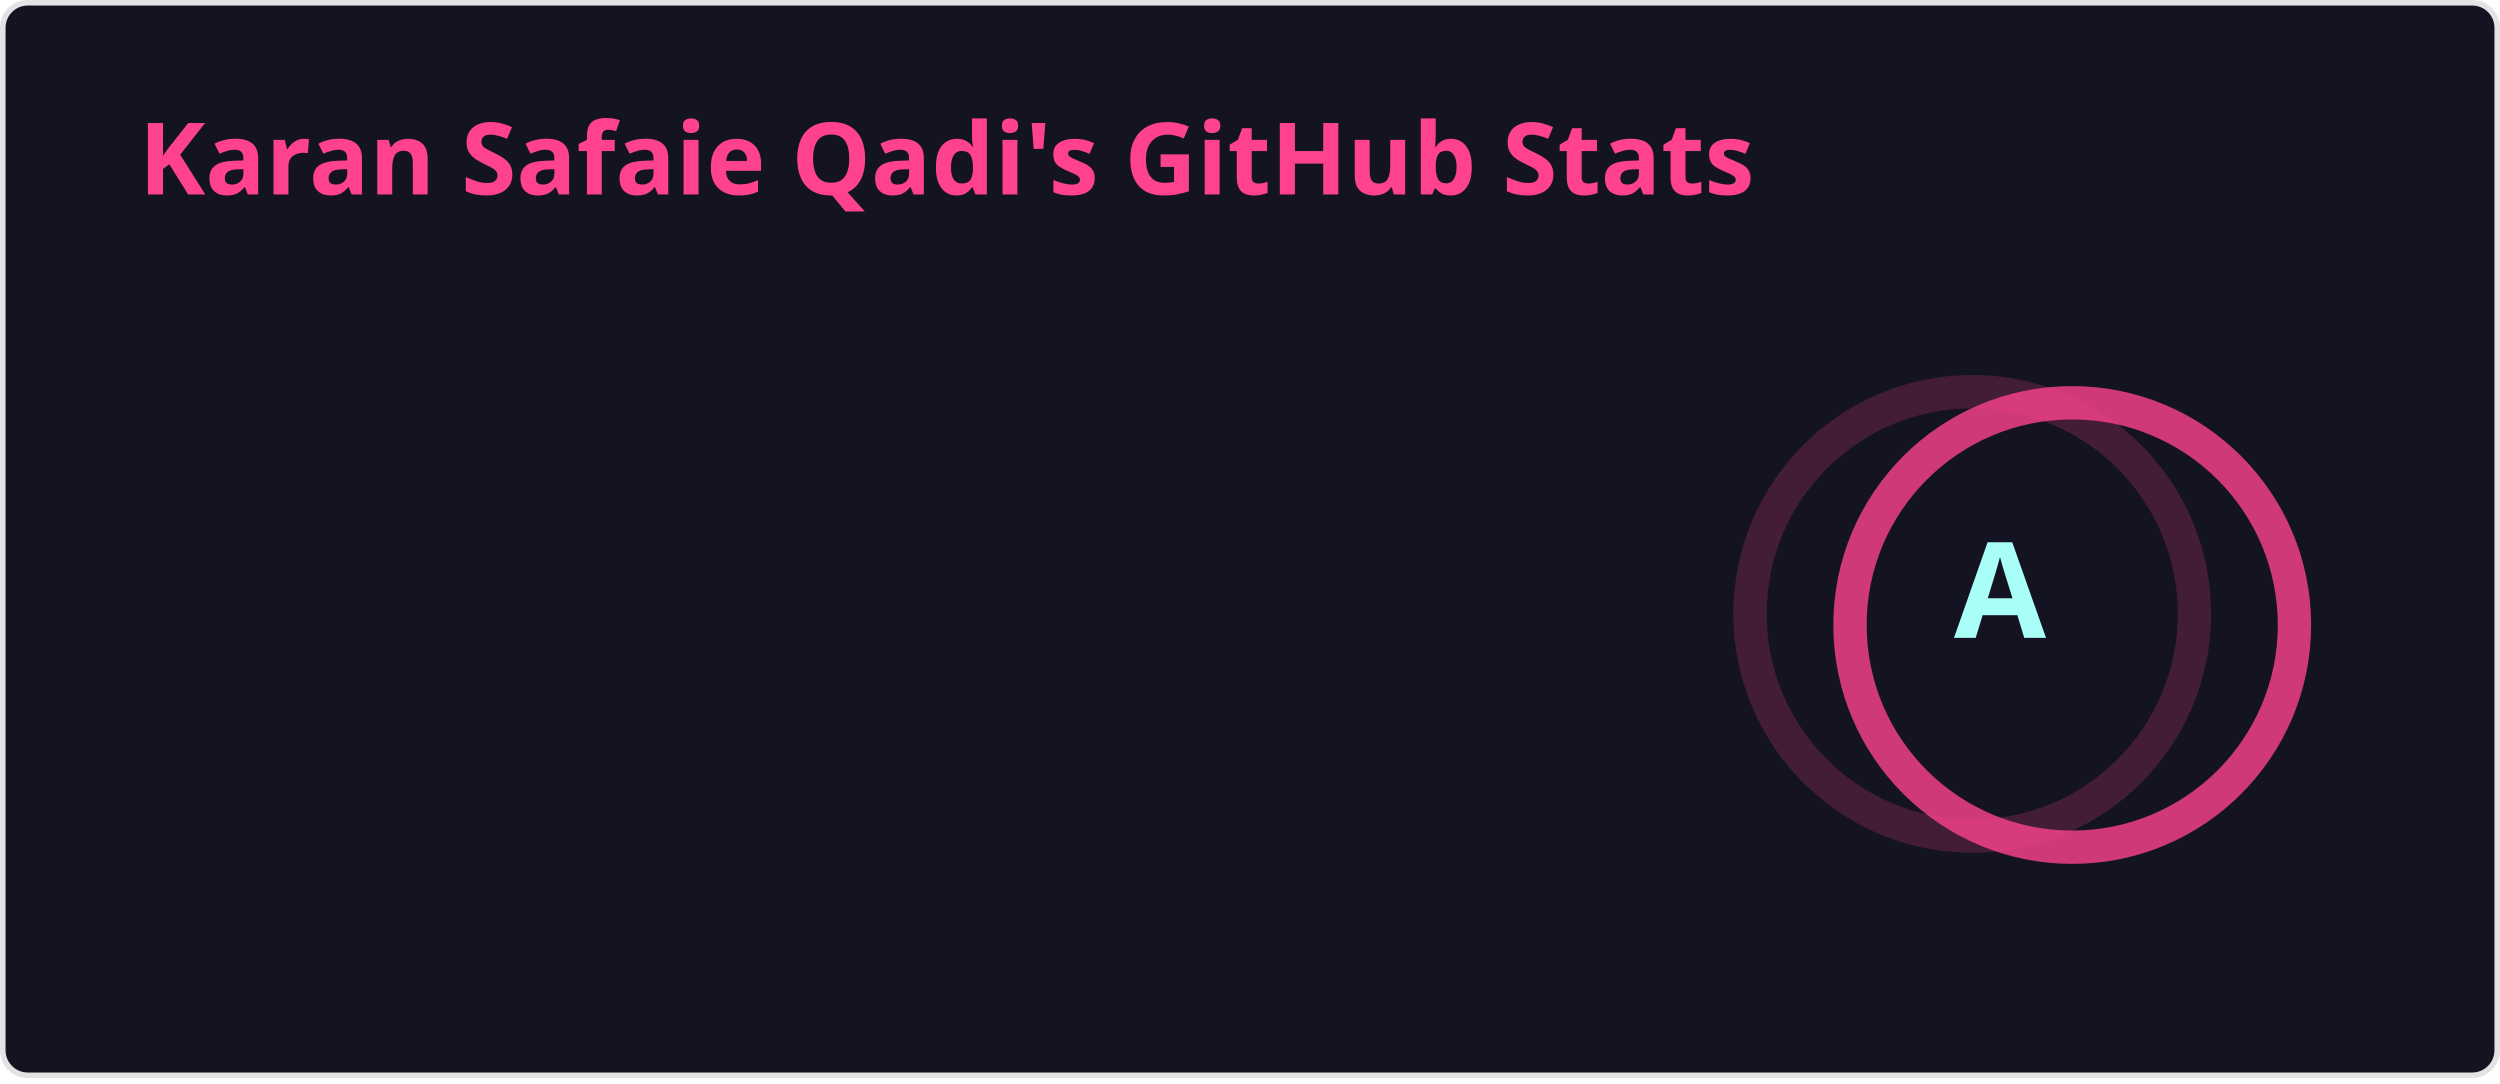
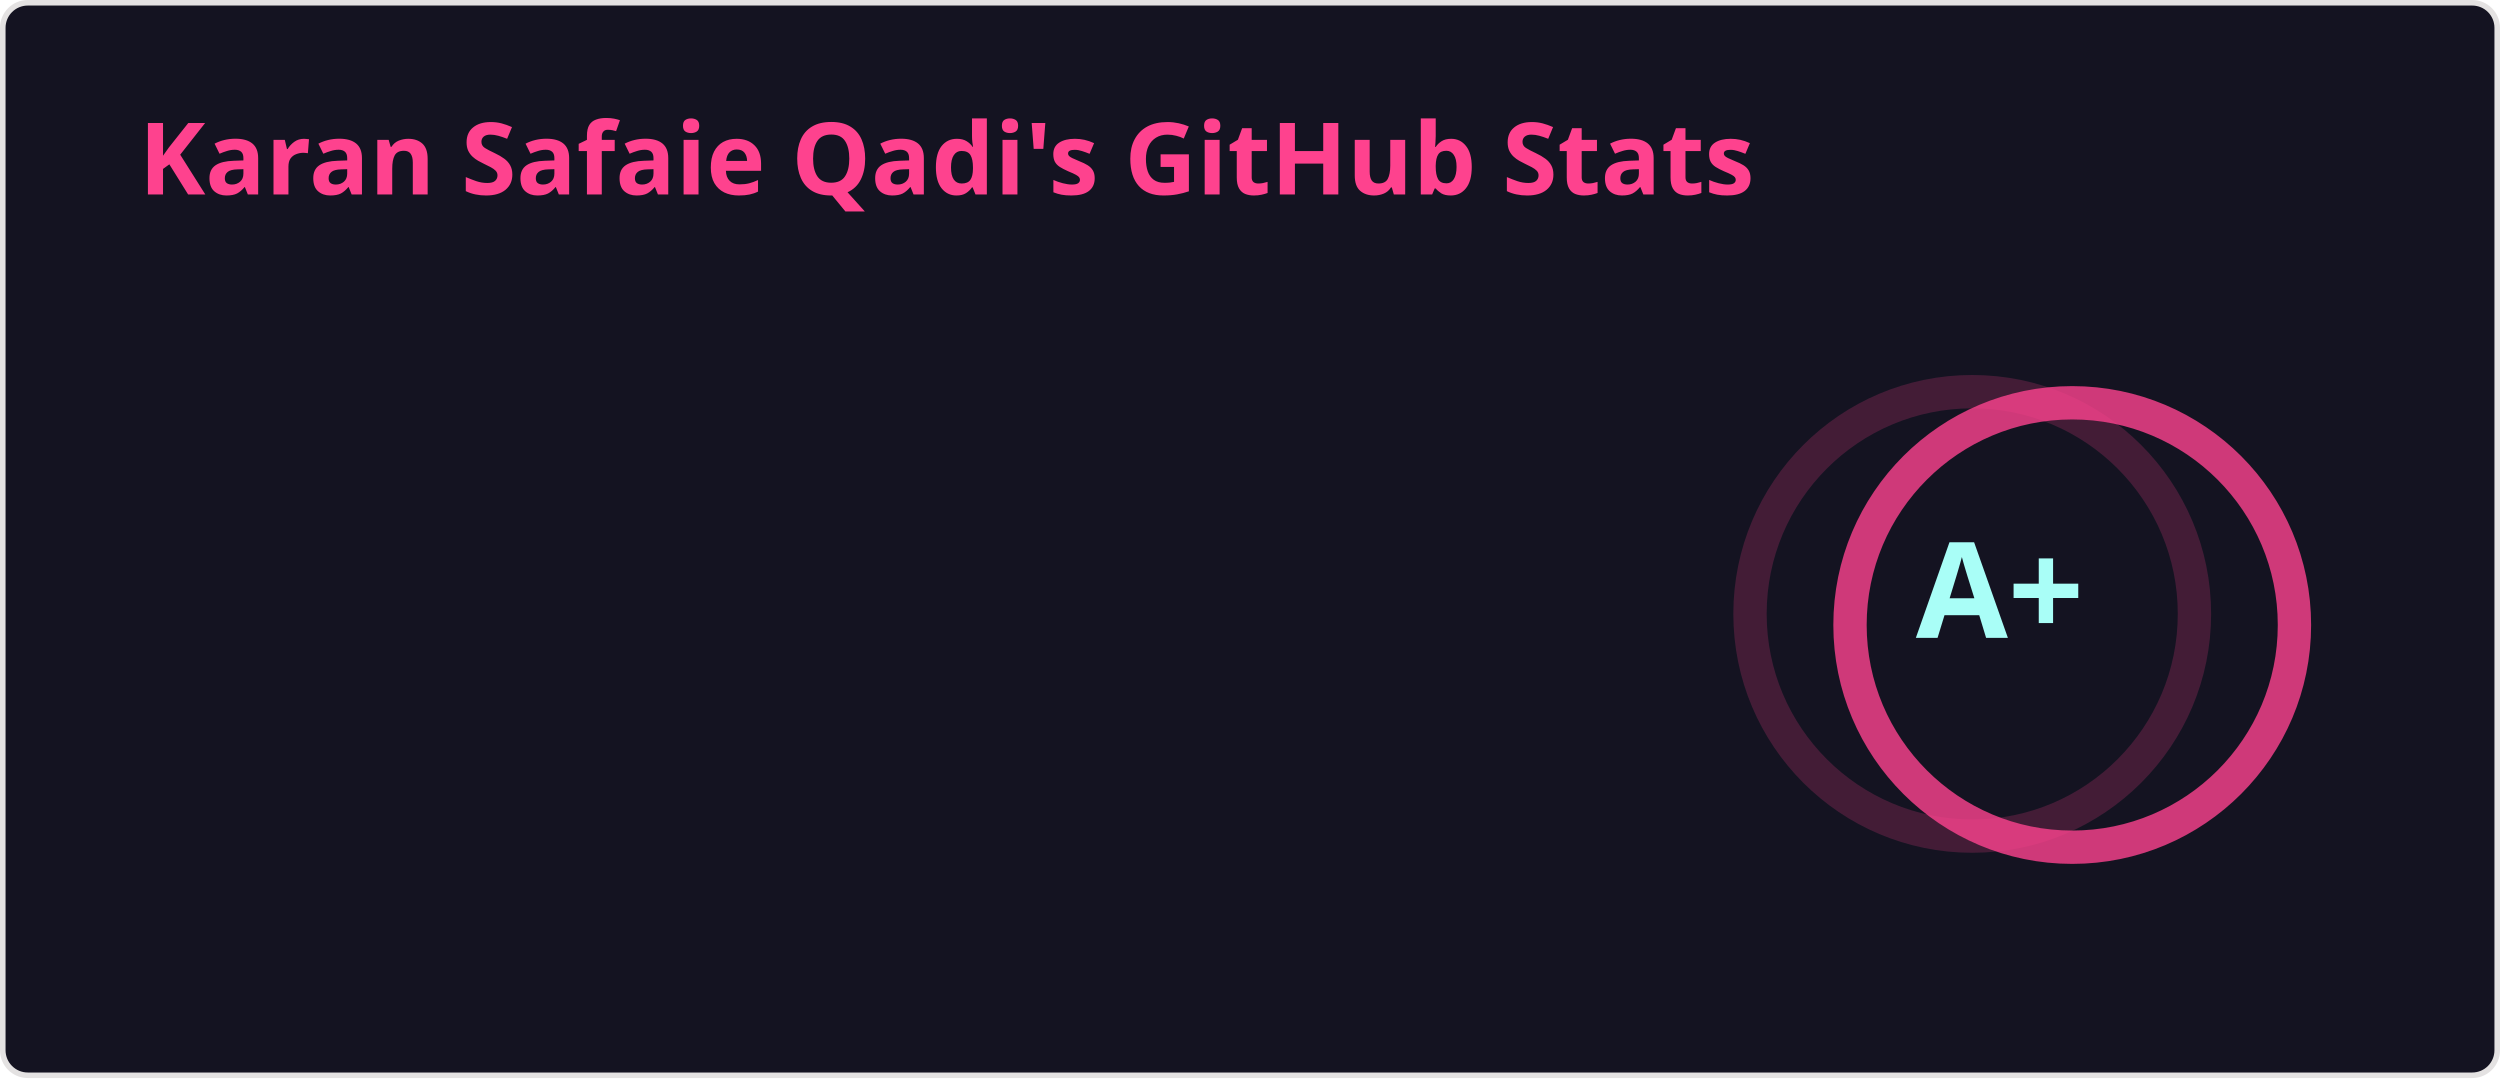
<svg xmlns="http://www.w3.org/2000/svg" width="450" height="195" viewBox="0 0 450 195" fill="none" role="img" aria-labelledby="descId">
  <style>
    
    .header {
      font: 600 18px 'Segoe UI', Ubuntu, Sans-Serif;
      fill: #fe428e;
      animation: fadeInAnimation 0.8s ease-in-out forwards;
    }
    @supports(-moz-appearance: auto) {
      .header { font-size: 15.5px; }
    }
    .stat {
      font: 600 14px 'Segoe UI', Ubuntu, "Helvetica Neue", Sans-Serif;
      fill: #a9fef7;
    }
    @supports(-moz-appearance: auto) {
      .stat { font-size: 12px; }
    }
    .stagger {
      opacity: 0;
      animation: fadeInAnimation 0.3s ease-in-out forwards;
    }
    .rank-text {
      font: 800 24px 'Segoe UI', Ubuntu, Sans-Serif;
      fill: #a9fef7;
      animation: scaleInAnimation 0.3s ease-in-out forwards;
    }
    .rank-circle-rim {
      stroke: #fe428e;
      fill: none;
      stroke-width: 6;
      opacity: 0.2;
    }
    .rank-circle {
      stroke: #fe428e;
      stroke-dasharray: 251.327;
      fill: none;
      stroke-width: 6;
      stroke-linecap: round;
      opacity: 0.8;
      transform-origin: -10px 8px;
      transform: rotate(-90deg);
      animation: rankAnimation 1s forwards ease-in-out;
    }
    .icon {
      fill: #f8d847;
    }
    
    @keyframes scaleInAnimation {
      from { transform: translate(-5px, 5px) scale(0); }
      to { transform: translate(-5px, 5px) scale(1); }
    }
    @keyframes fadeInAnimation {
      from { opacity: 0; }
      to { opacity: 1; }
    }
    @keyframes rankAnimation {
      from { stroke-dashoffset: 251.327; }
-       to { stroke-dashoffset: 34.7; }
+       to { stroke-dashoffset: 28.017; }
    }
  </style>
  <rect data-testid="card-bg" x="0.5" y="0.5" rx="4.5" height="99%" width="449" fill="#141321" stroke="#e4e2e2" stroke-opacity="1" />
  <g data-testid="card-title" transform="translate(25, 35)">
    <g transform="translate(0, 0)">
      <text x="0" y="0" class="header" data-testid="header">Karan Safaie Qadi's GitHub Stats</text>
    </g>
  </g>
  <g data-testid="main-card-body" transform="translate(0, 55)">
    <g data-testid="rank-circle" transform="translate(365, 47.5)">
      <circle class="rank-circle-rim" cx="-10" cy="8" r="40" />
      <circle class="rank-circle" cx="-10" cy="8" r="40" />
      <g class="rank-text">
-         <text x="-5" y="3" alignment-baseline="central" dominant-baseline="central" text-anchor="middle" data-testid="level-rank-icon">A</text>
+         <text x="-5" y="3" alignment-baseline="central" dominant-baseline="central" text-anchor="middle" data-testid="level-rank-icon">A+</text>
      </g>
    </g>
    <svg x="0" y="0">
      <g transform="translate(0, 0)">
        <g class="stagger" style="animation-delay: 450ms" transform="translate(25, 0)">
          <text class="stat bold" y="12.5">Total Stars Earned:</text>
-           <text class="stat bold" x="199.01" y="12.5" data-testid="stars">147</text>
+           <text class="stat bold" x="199.01" y="12.5" data-testid="stars">199</text>
        </g>
      </g>
      <g transform="translate(0, 25)">
        <g class="stagger" style="animation-delay: 600ms" transform="translate(25, 0)">
          <text class="stat bold" y="12.5">Total Contributions:</text>
-           <text class="stat bold" x="199.01" y="12.5" data-testid="commits">4.8K</text>
+           <text class="stat bold" x="199.01" y="12.5" data-testid="commits">5.0K</text>
        </g>
      </g>
      <g transform="translate(0, 50)">
        <g class="stagger" style="animation-delay: 750ms" transform="translate(25, 0)">
          <text class="stat bold" y="12.5">Total PRs:</text>
-           <text class="stat bold" x="199.01" y="12.5" data-testid="prs">333</text>
+           <text class="stat bold" x="199.01" y="12.5" data-testid="prs">367</text>
        </g>
      </g>
      <g transform="translate(0, 75)">
        <g class="stagger" style="animation-delay: 900ms" transform="translate(25, 0)">
          <text class="stat bold" y="12.5">Total Issues:</text>
-           <text class="stat bold" x="199.01" y="12.5" data-testid="issues">145</text>
+           <text class="stat bold" x="199.01" y="12.5" data-testid="issues">180</text>
        </g>
      </g>
      <g transform="translate(0, 100)">
        <g class="stagger" style="animation-delay: 1050ms" transform="translate(25, 0)">
          <text class="stat bold" y="12.5">Contributed to (last year):</text>
          <text class="stat bold" x="199.01" y="12.5" data-testid="contribs">4</text>
        </g>
      </g>
    </svg>
  </g>
</svg>
